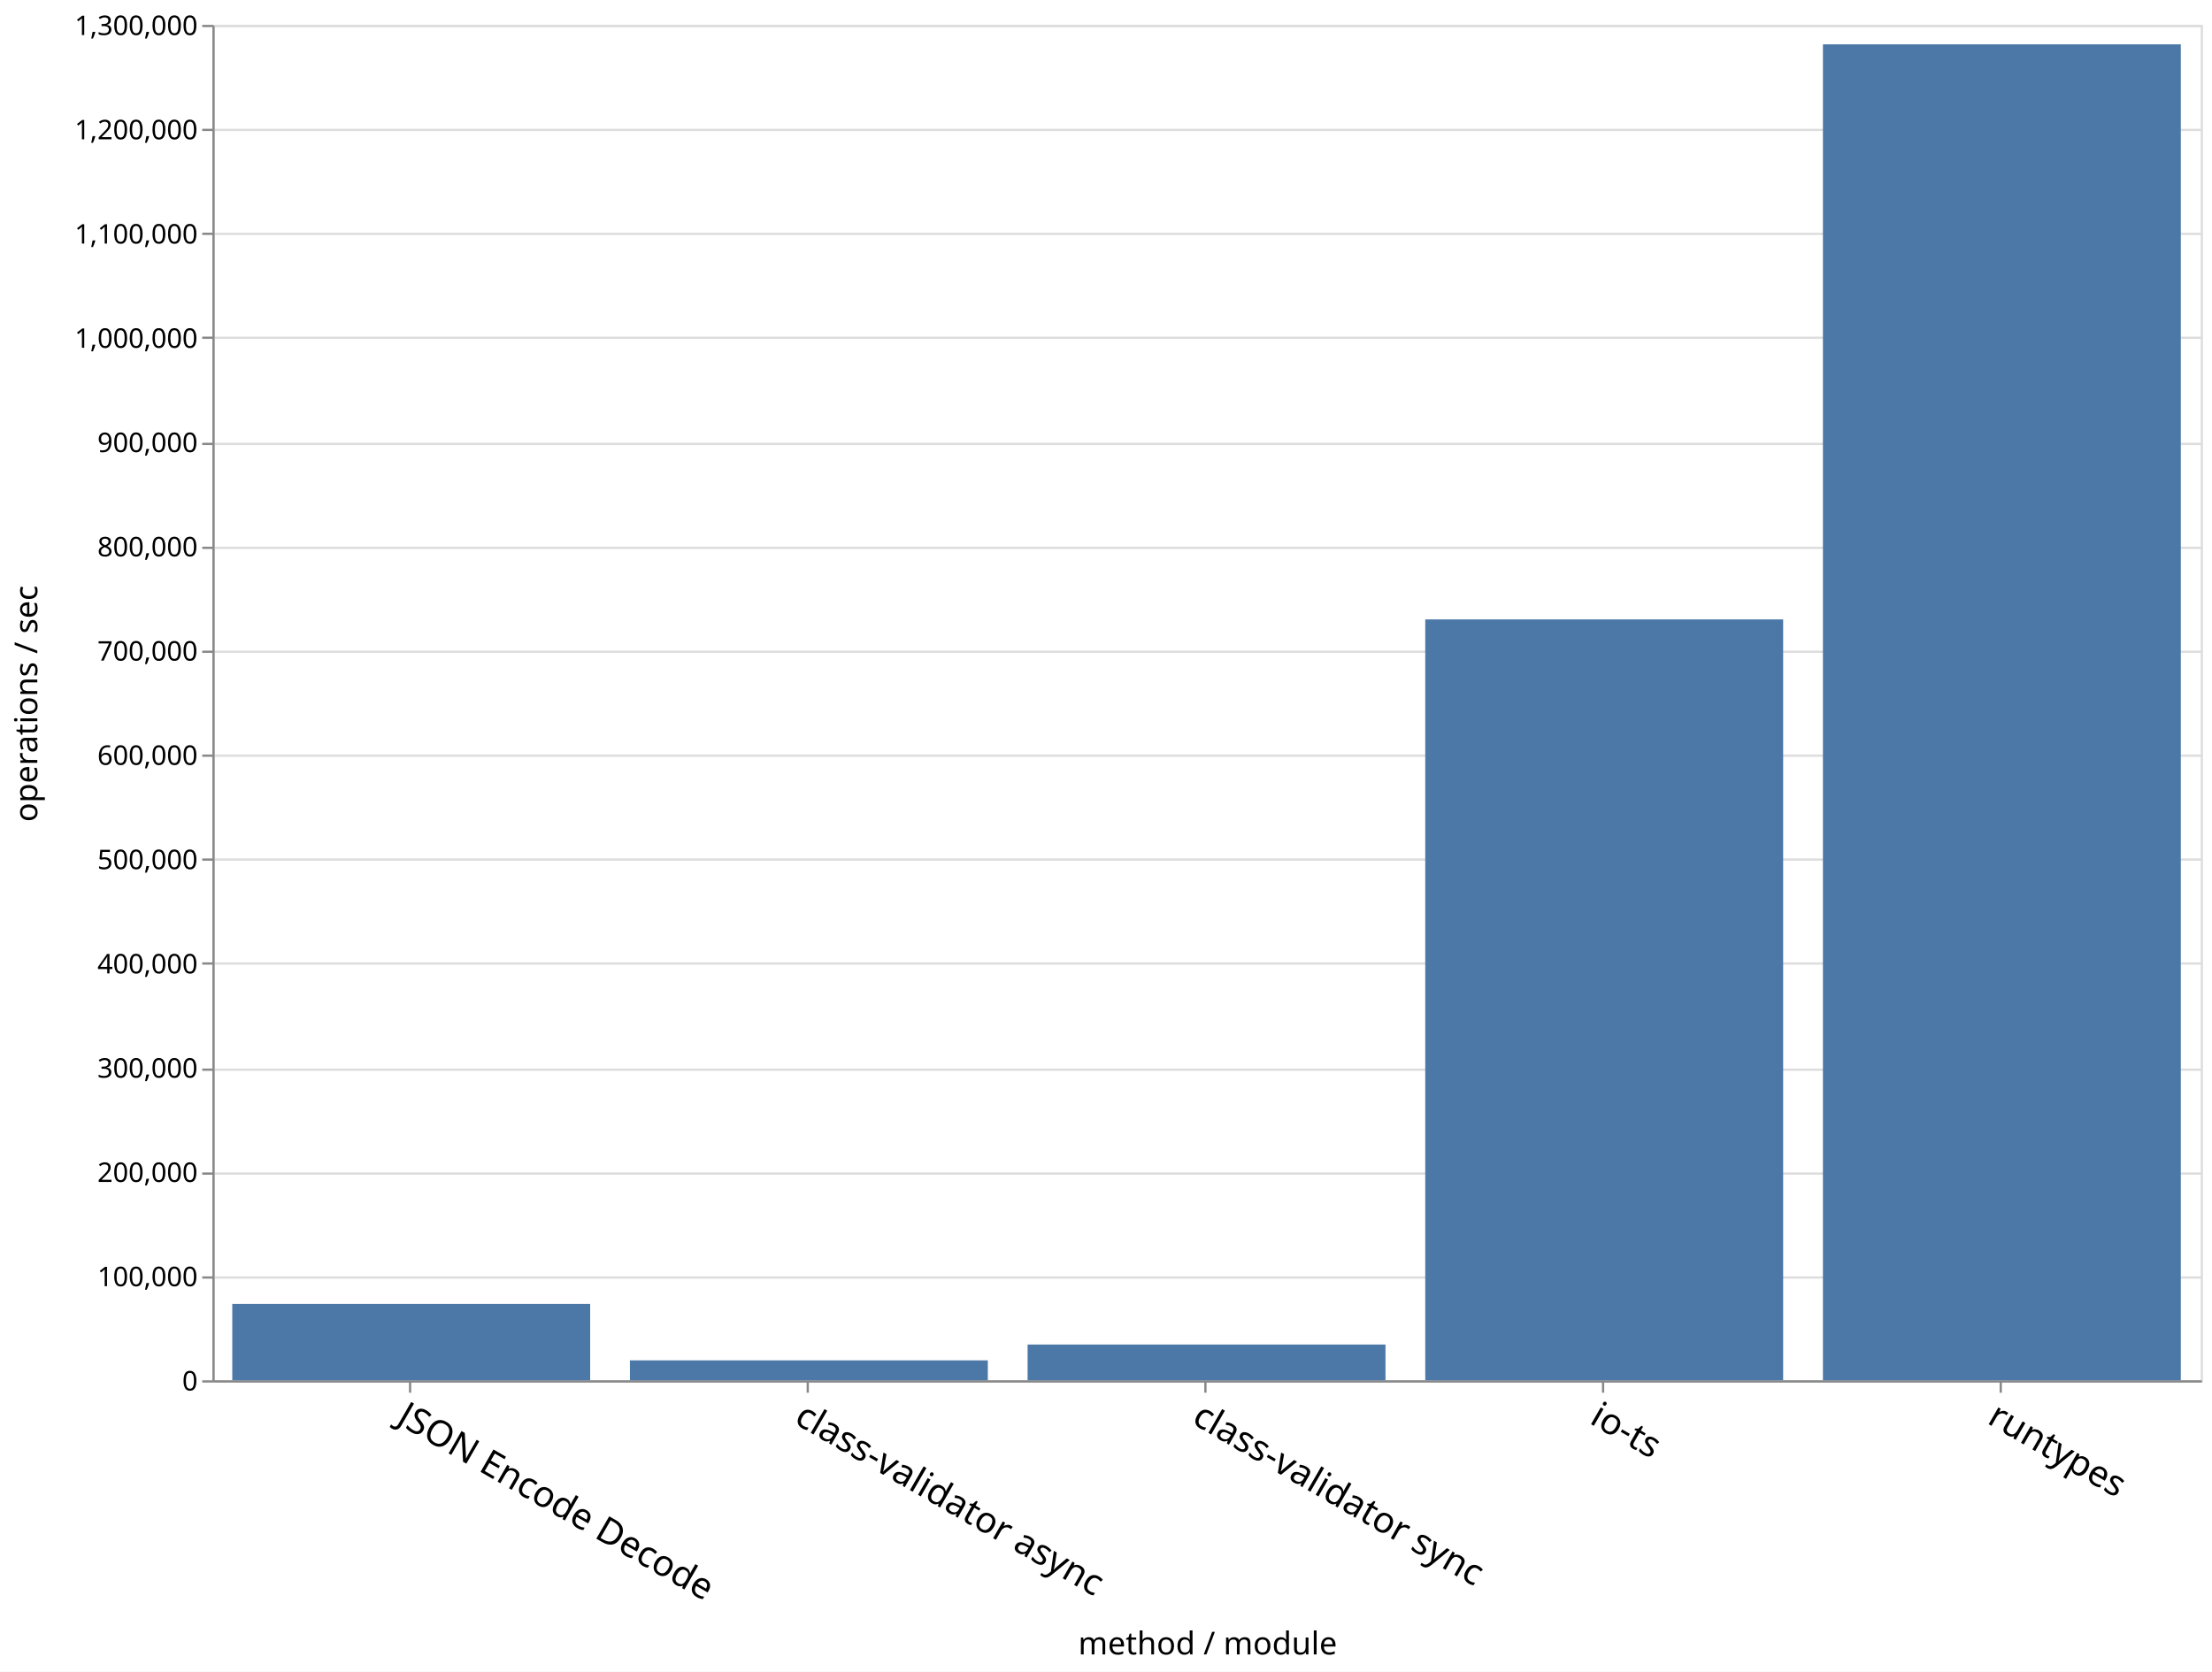
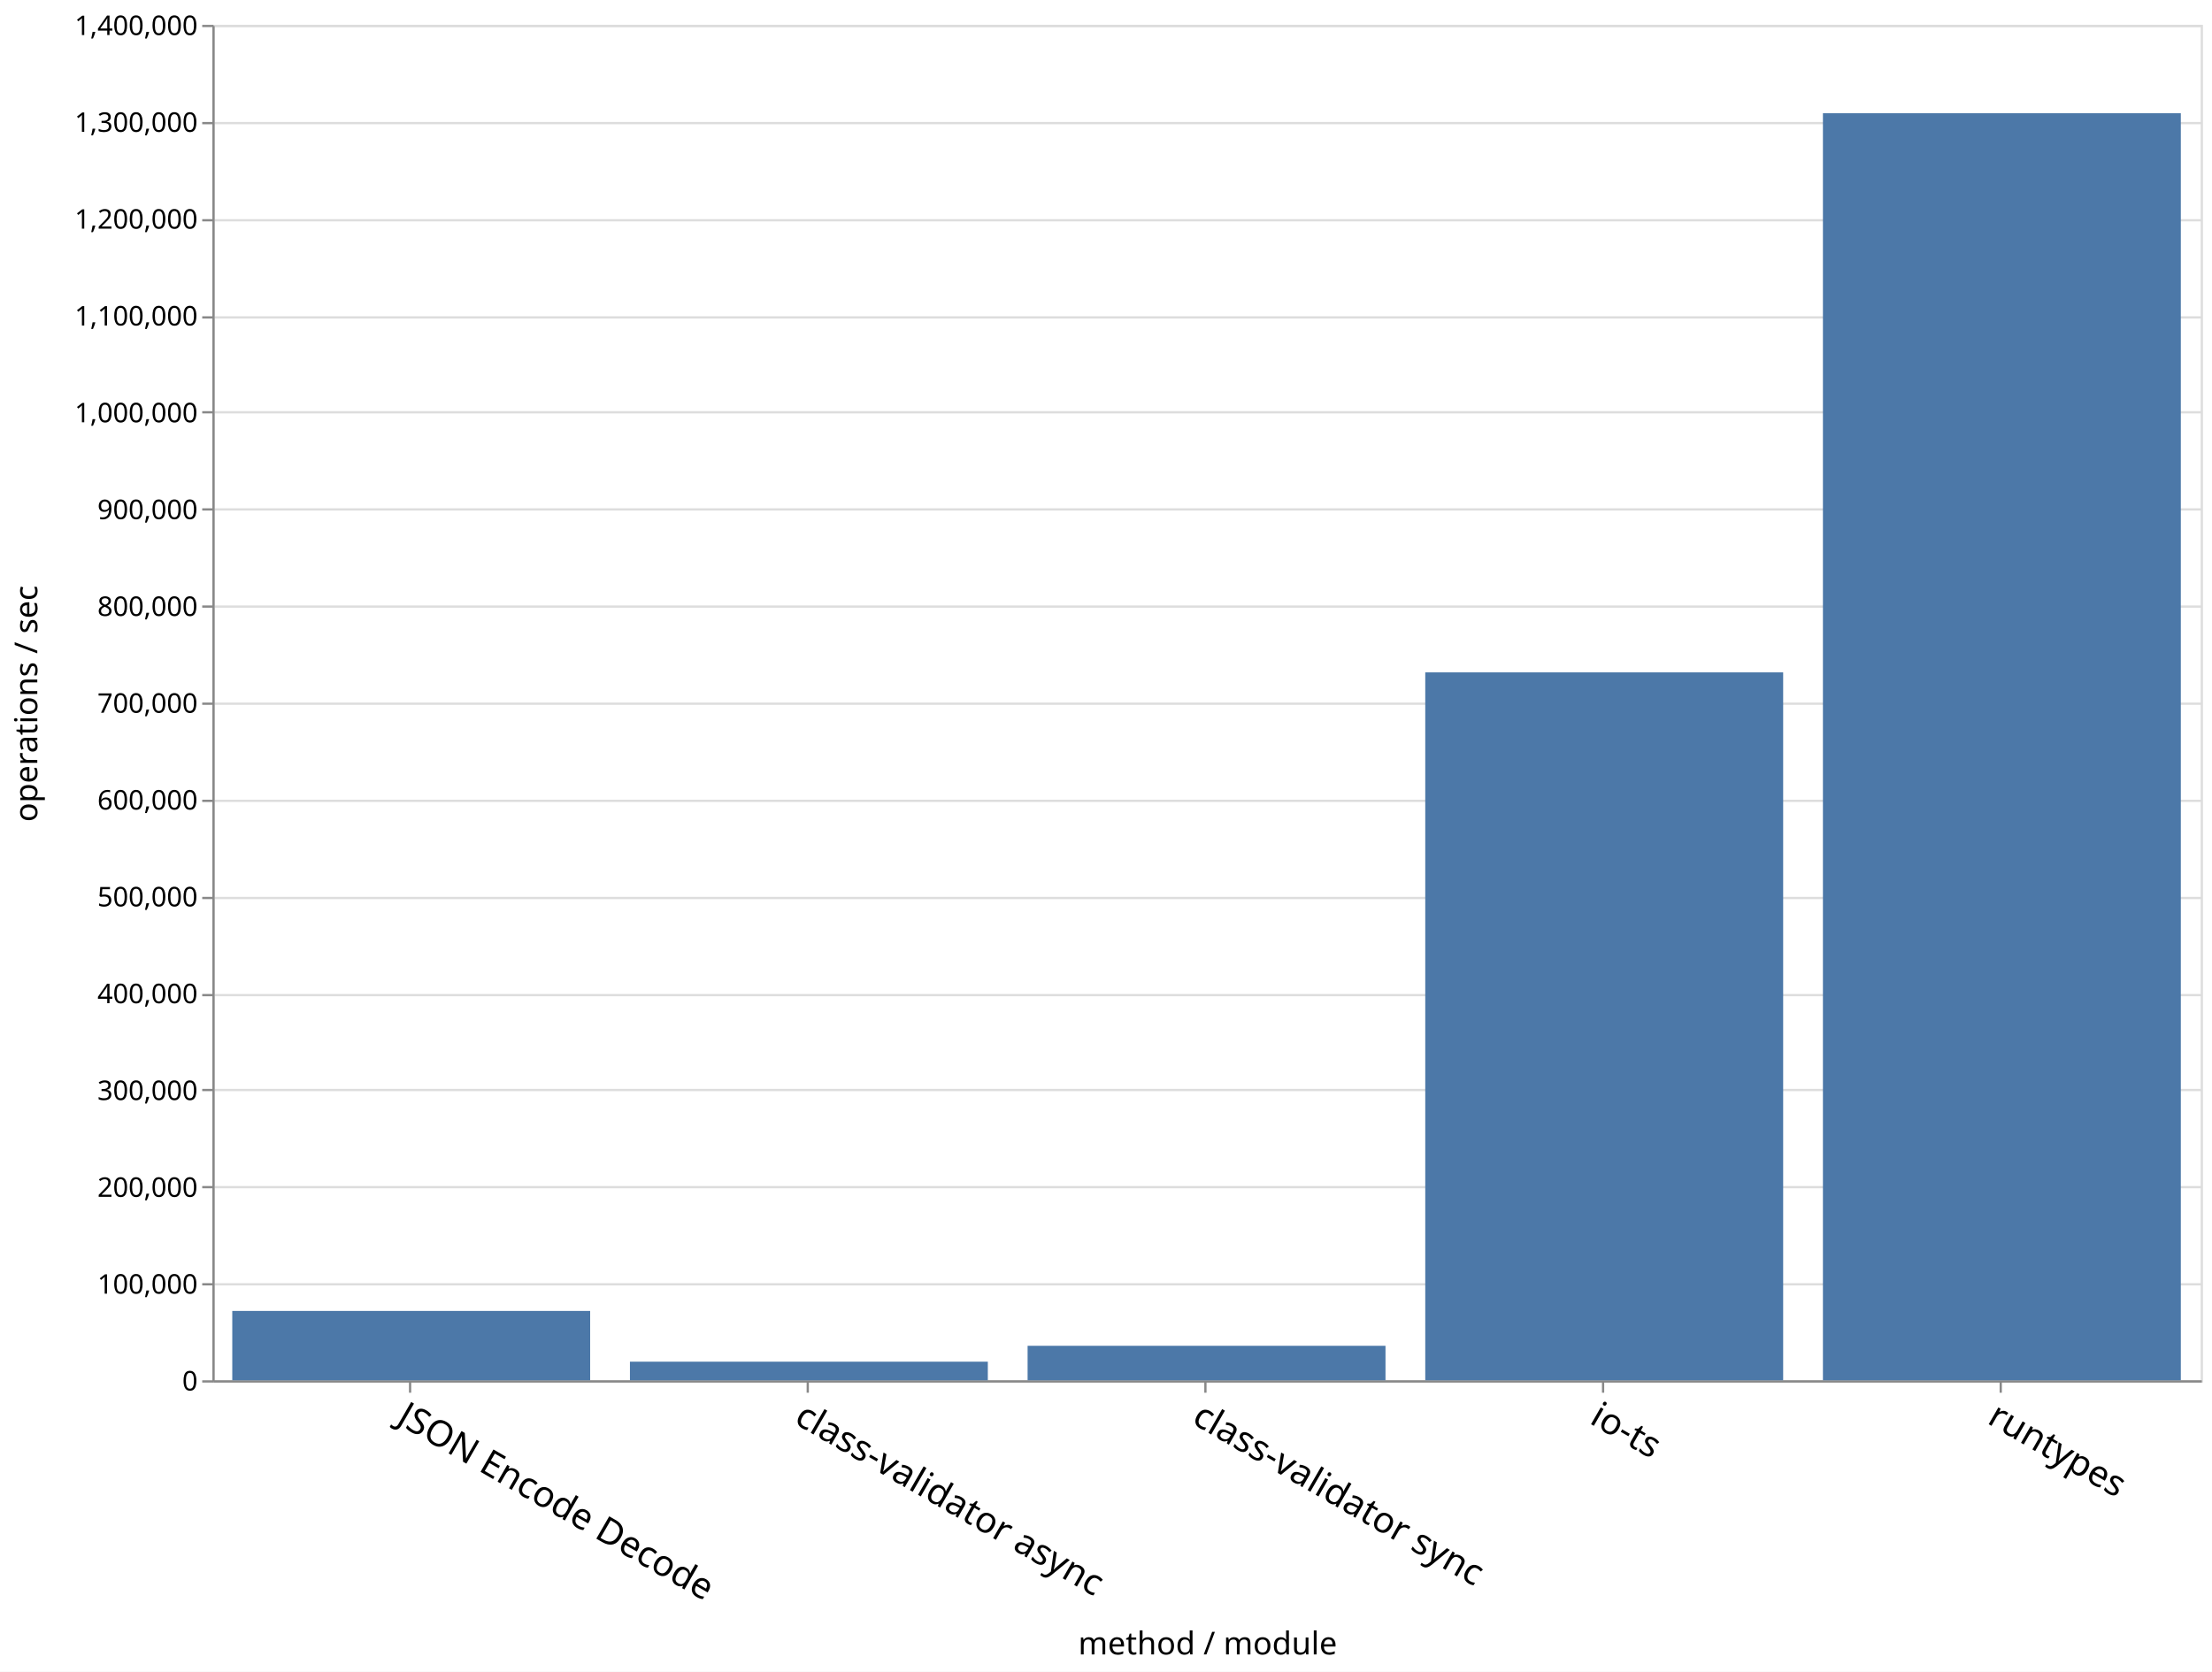
<svg xmlns="http://www.w3.org/2000/svg" class="marks" width="979" height="740">
  <path fill="#fff" d="M0 0h979v740H0z" />
  <g class="mark-group role-frame root">
    <path class="background" d="M94.5 11.5h880v600h-880z" fill="none" stroke="#ddd" />
    <g class="mark-group role-axis">
      <path class="background" d="M94.5 11.5z" pointer-events="none" fill="none" />
      <g class="mark-rule role-axis-grid" pointer-events="none" fill="none" stroke="#ddd">
-         <path d="M94.5 611.5h880M94.5 565.5h880M94.5 519.5h880M94.5 473.5h880M94.5 426.5h880M94.5 380.5h880M94.5 334.5h880M94.5 288.5h880M94.5 242.5h880M94.5 196.5h880M94.5 149.5h880M94.5 103.5h880M94.5 57.5h880M94.5 11.5h880" />
+         <path d="M94.5 611.5h880M94.5 568.5h880M94.5 525.5h880M94.5 482.5h880M94.5 440.5h880M94.5 397.5h880M94.5 354.5h880M94.5 311.5h880M94.5 268.5h880M94.5 225.5h880M94.5 182.5h880M94.5 140.5h880M94.5 97.5h880M94.5 54.5h880M94.5 11.5h880" />
      </g>
    </g>
    <g class="mark-group role-axis">
      <path class="background" d="M94.5 611.5z" pointer-events="none" fill="none" />
      <g class="mark-rule role-axis-tick" pointer-events="none" fill="none" stroke="#888">
        <path d="M181.5 611.5v5M357.5 611.5v5M533.5 611.5v5M709.5 611.5v5M885.5 611.5v5" />
      </g>
      <g class="mark-text role-axis-label" pointer-events="none" font-family="sans-serif" font-size="16">
        <text transform="rotate(30 -1087.645 641.434)">
                    JSON Encode Decode
                </text>
        <text transform="rotate(30 -999.645 969.854)">
                    class-validator async
                </text>
        <text transform="rotate(30 -911.645 1298.275)">
                    class-validator sync
                </text>
        <text transform="rotate(30 -823.645 1626.695)">
                    io-ts
                </text>
        <text transform="rotate(30 -735.645 1955.115)">
                    runtypes
                </text>
      </g>
      <path fill="none" stroke="#888" d="M94.5 611.5h880" pointer-events="none" />
      <text text-anchor="middle" transform="translate(534.5 732.356)" font-family="sans-serif" font-size="14" font-weight="400" pointer-events="none">
                method / module
            </text>
    </g>
    <g class="mark-group role-axis">
      <path class="background" d="M94.5 11.5z" pointer-events="none" fill="none" />
      <g class="mark-rule role-axis-tick" pointer-events="none" fill="none" stroke="#888">
-         <path d="M94.5 611.5h-5M94.5 565.5h-5M94.5 519.5h-5M94.5 473.5h-5M94.5 426.5h-5M94.5 380.5h-5M94.5 334.5h-5M94.5 288.5h-5M94.5 242.5h-5M94.5 196.5h-5M94.5 149.5h-5M94.5 103.5h-5M94.5 57.5h-5M94.5 11.5h-5" />
+         <path d="M94.5 611.5h-5M94.5 568.5h-5M94.5 525.5h-5M94.5 482.5h-5M94.5 440.5h-5M94.5 397.5h-5M94.5 354.5h-5M94.5 311.5h-5M94.5 268.5h-5M94.5 225.5h-5M94.5 182.5h-5M94.5 140.5h-5M94.5 97.5h-5M94.5 54.5h-5M94.5 11.5h-5" />
      </g>
      <g class="mark-text role-axis-label" pointer-events="none" text-anchor="end" font-family="sans-serif" font-size="12">
        <text transform="translate(87.5 615.5)">
                    0
                </text>
-         <text transform="translate(87.5 569.346)">
+         <text transform="translate(87.5 572.643)">
                    100,000
                </text>
-         <text transform="translate(87.5 523.192)">
+         <text transform="translate(87.5 529.786)">
                    200,000
                </text>
-         <text transform="translate(87.5 477.038)">
+         <text transform="translate(87.5 486.929)">
                    300,000
                </text>
-         <text transform="translate(87.5 430.885)">
+         <text transform="translate(87.5 444.071)">
                    400,000
                </text>
-         <text transform="translate(87.5 384.73)">
+         <text transform="translate(87.5 401.214)">
                    500,000
                </text>
-         <text transform="translate(87.5 338.577)">
+         <text transform="translate(87.5 358.357)">
                    600,000
                </text>
-         <text transform="translate(87.5 292.423)">
+         <text transform="translate(87.5 315.5)">
                    700,000
                </text>
-         <text transform="translate(87.5 246.27)">
+         <text transform="translate(87.5 272.643)">
                    800,000
                </text>
-         <text transform="translate(87.5 200.115)">
+         <text transform="translate(87.5 229.786)">
                    900,000
                </text>
-         <text transform="translate(87.5 153.962)">
+         <text transform="translate(87.5 186.929)">
                    1,000,000
                </text>
-         <text transform="translate(87.5 107.808)">
+         <text transform="translate(87.5 144.071)">
                    1,100,000
                </text>
-         <text transform="translate(87.5 61.654)">
+         <text transform="translate(87.5 101.214)">
                    1,200,000
                </text>
+         <text transform="translate(87.5 58.357)">
+                     1,300,000
+                 </text>
        <text transform="translate(87.5 15.5)">
-                     1,300,000
+                     1,400,000
                </text>
      </g>
      <path fill="none" stroke="#888" d="M94.5 611.5v-600" pointer-events="none" />
      <text text-anchor="middle" transform="rotate(-90 164 147.5)" font-family="sans-serif" font-size="14" font-weight="400" pointer-events="none">
                operations / sec
            </text>
    </g>
    <g class="mark-rect role-mark marks" fill="#4c78a8">
-       <path d="M102.8 577.179h158.4V611H102.8zM806.8 19.628h158.4V611H806.8zM630.8 274.183h158.4V611H630.8zM454.8 595.162h158.4V611H454.8zM278.8 602.178h158.4V611H278.8z" />
+       <path d="M102.8 580.294h158.4V611H102.8zM806.8 50.123h158.4V611H806.8zM630.8 297.629h158.4V611H630.8zM454.8 595.724h158.4V611H454.8zM278.8 602.757h158.4V611H278.8z" />
    </g>
  </g>
</svg>
